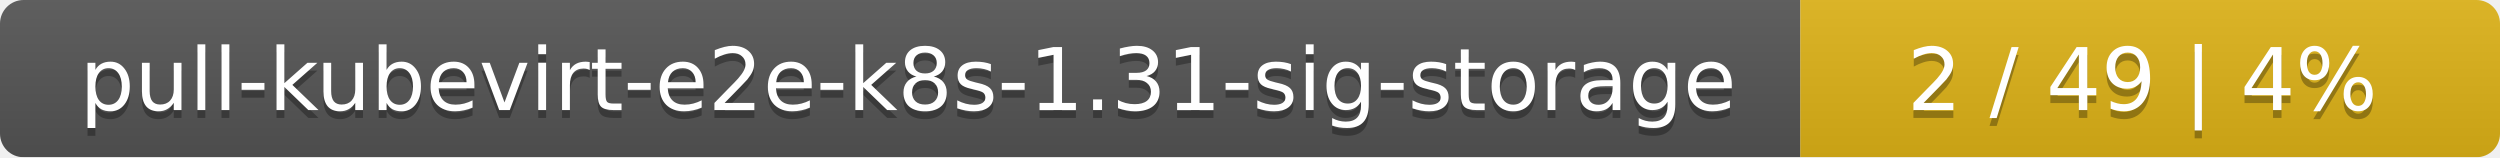
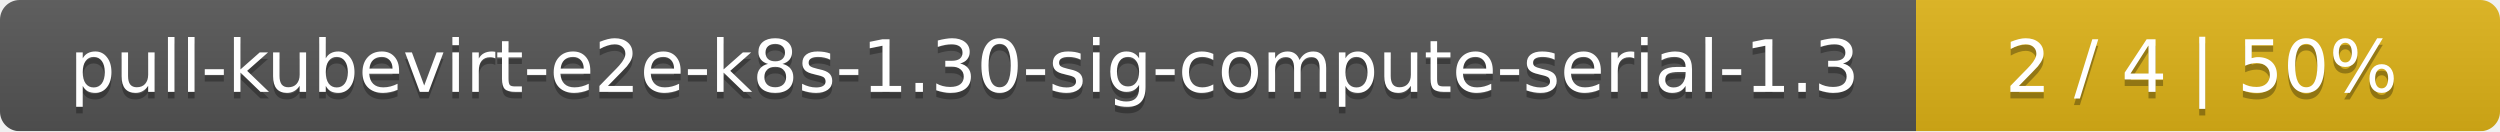
- <svg xmlns="http://www.w3.org/2000/svg" width="318" height="20">
+ <svg xmlns="http://www.w3.org/2000/svg" width="381" height="20">
  <linearGradient id="smooth" x2="0" y2="100%">
    <stop offset="0" stop-color="#bbb" stop-opacity=".1" />
    <stop offset="1" stop-opacity=".1" />
  </linearGradient>
  <mask id="round">
-     <rect width="318" height="20" rx="3" fill="#fff" />
+     <rect width="381" height="20" rx="3" fill="#fff" />
  </mask>
  <g mask="url(#round)">
-     <rect width="229" height="20" fill="#555" />
-     <rect x="229" width="89" height="20" fill="#dfb317" />
-     <rect width="318" height="20" fill="url(#smooth)" />
+     <rect width="292" height="20" fill="#555" />
+     <rect x="292" width="89" height="20" fill="#dfb317" />
+     <rect width="381" height="20" fill="url(#smooth)" />
  </g>
  <g fill="#fff" text-anchor="middle" font-family="DejaVu Sans,Verdana,Geneva,sans-serif" font-size="11">
-     <text x="115.5" y="15" fill="#010101" fill-opacity=".3">pull-kubevirt-e2e-k8s-1.31-sig-storage</text>
-     <text x="115.5" y="14">pull-kubevirt-e2e-k8s-1.31-sig-storage</text>
-     <text x="272.5" y="15" fill="#010101" fill-opacity=".3">2 / 49    |    4%</text>
-     <text x="272.5" y="14">2 / 49    |    4%</text>
+     <text x="147" y="15" fill="#010101" fill-opacity=".3">pull-kubevirt-e2e-k8s-1.30-sig-compute-serial-1.3</text>
+     <text x="147" y="14">pull-kubevirt-e2e-k8s-1.30-sig-compute-serial-1.3</text>
+     <text x="335.5" y="15" fill="#010101" fill-opacity=".3">2 / 4    |    50%</text>
+     <text x="335.5" y="14">2 / 4    |    50%</text>
  </g>
</svg>
